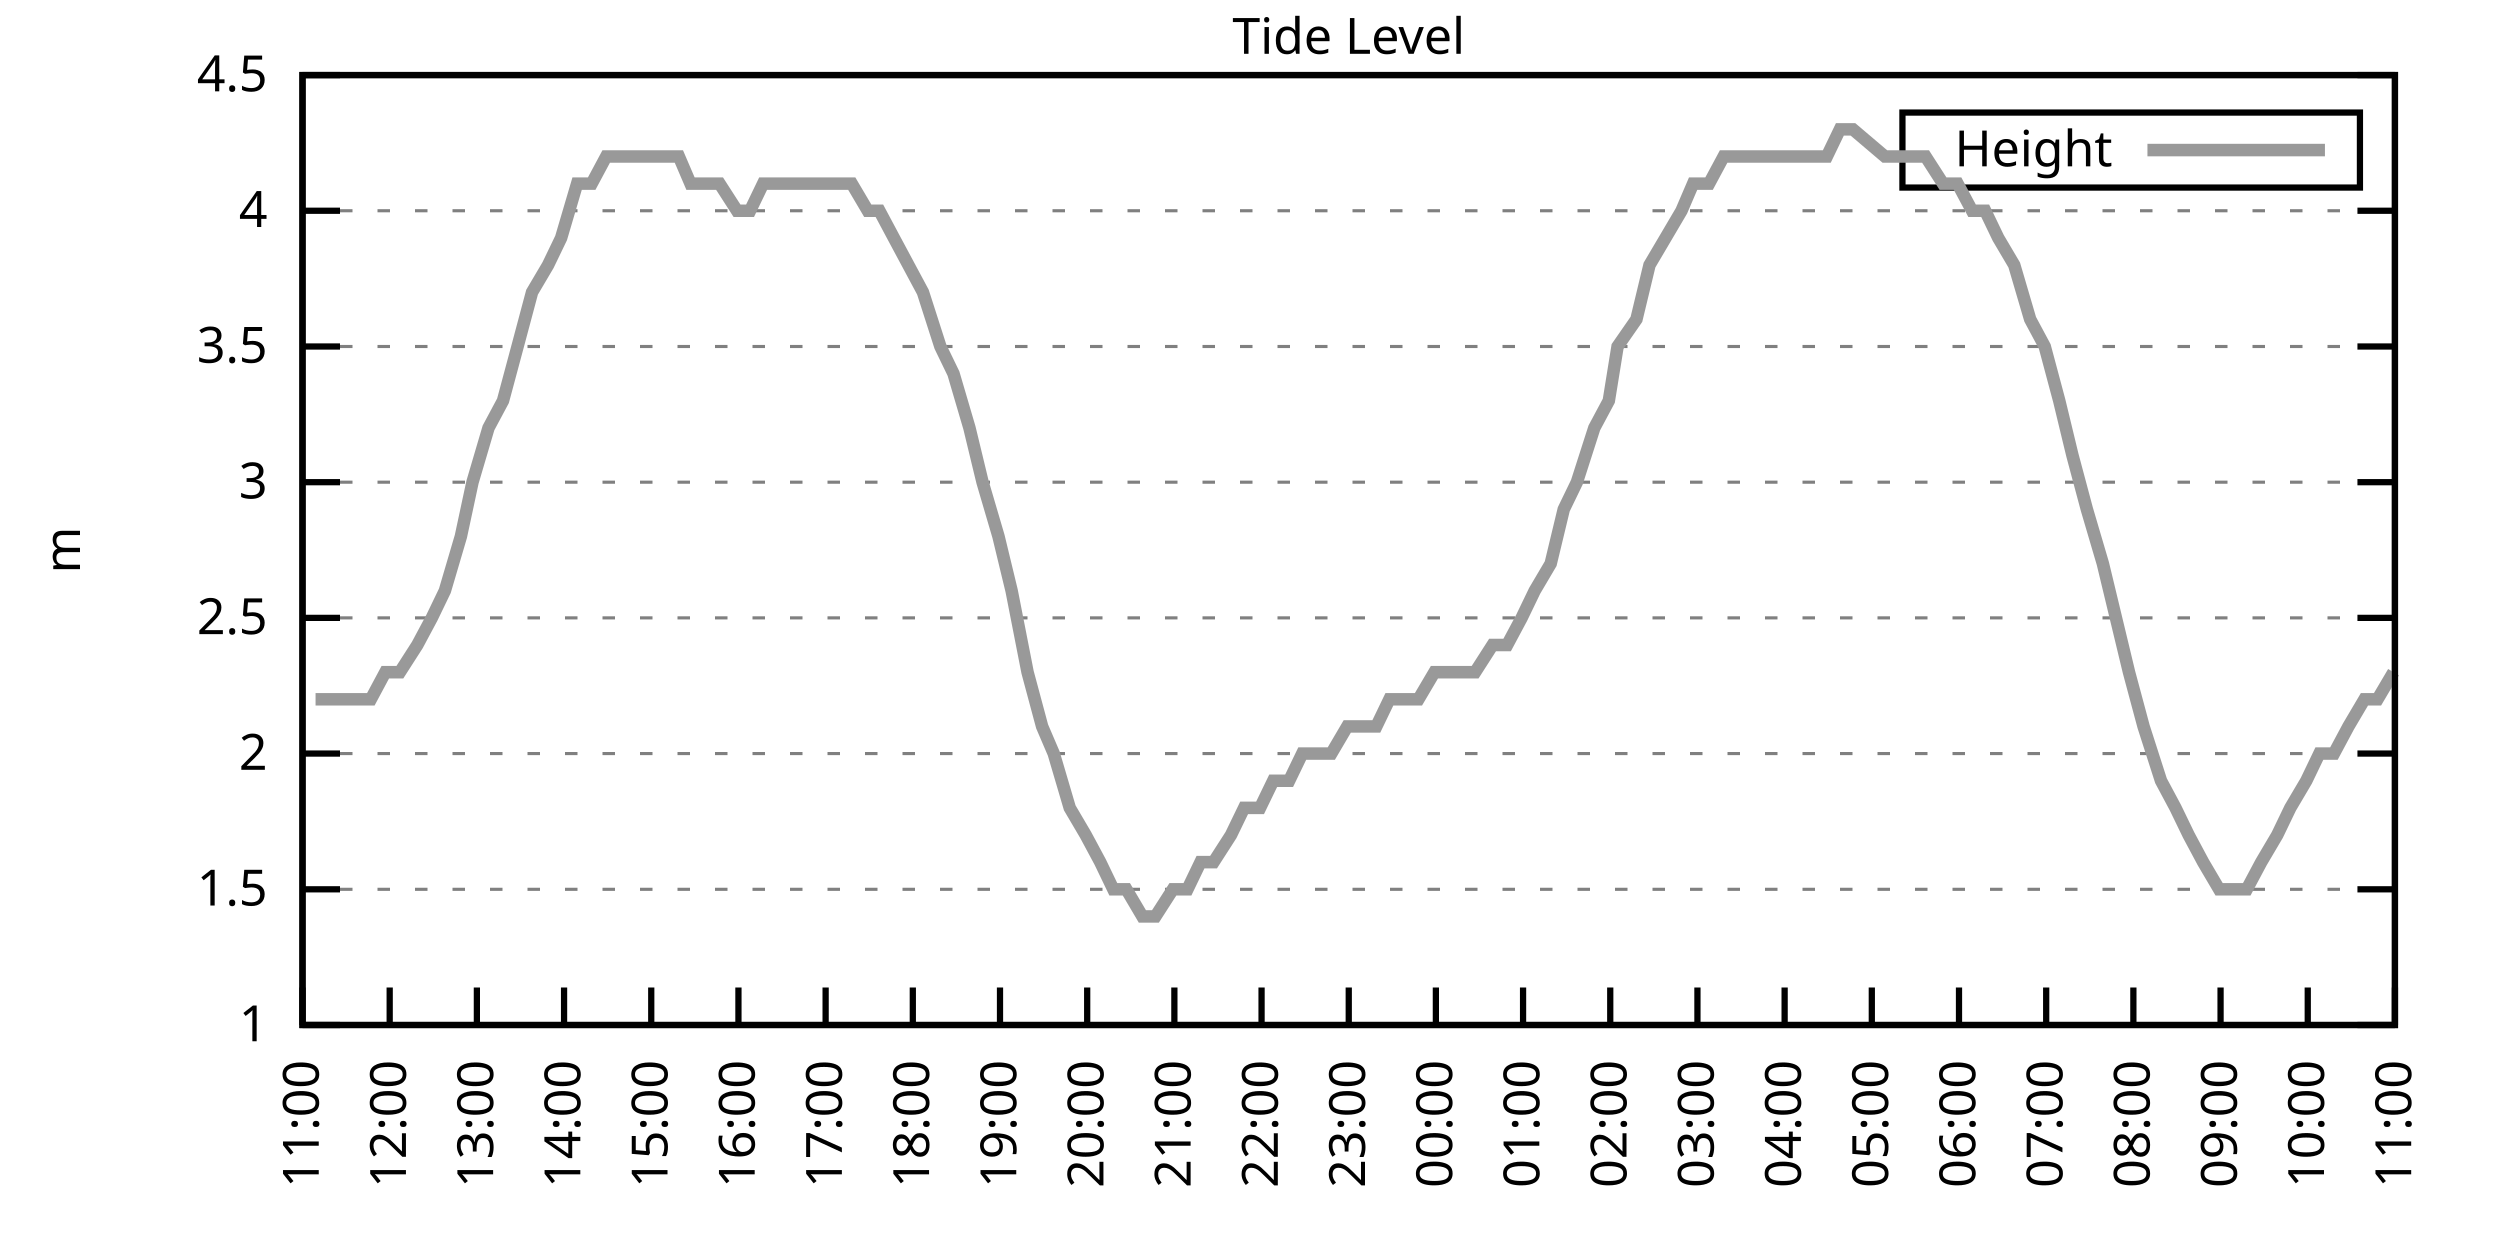
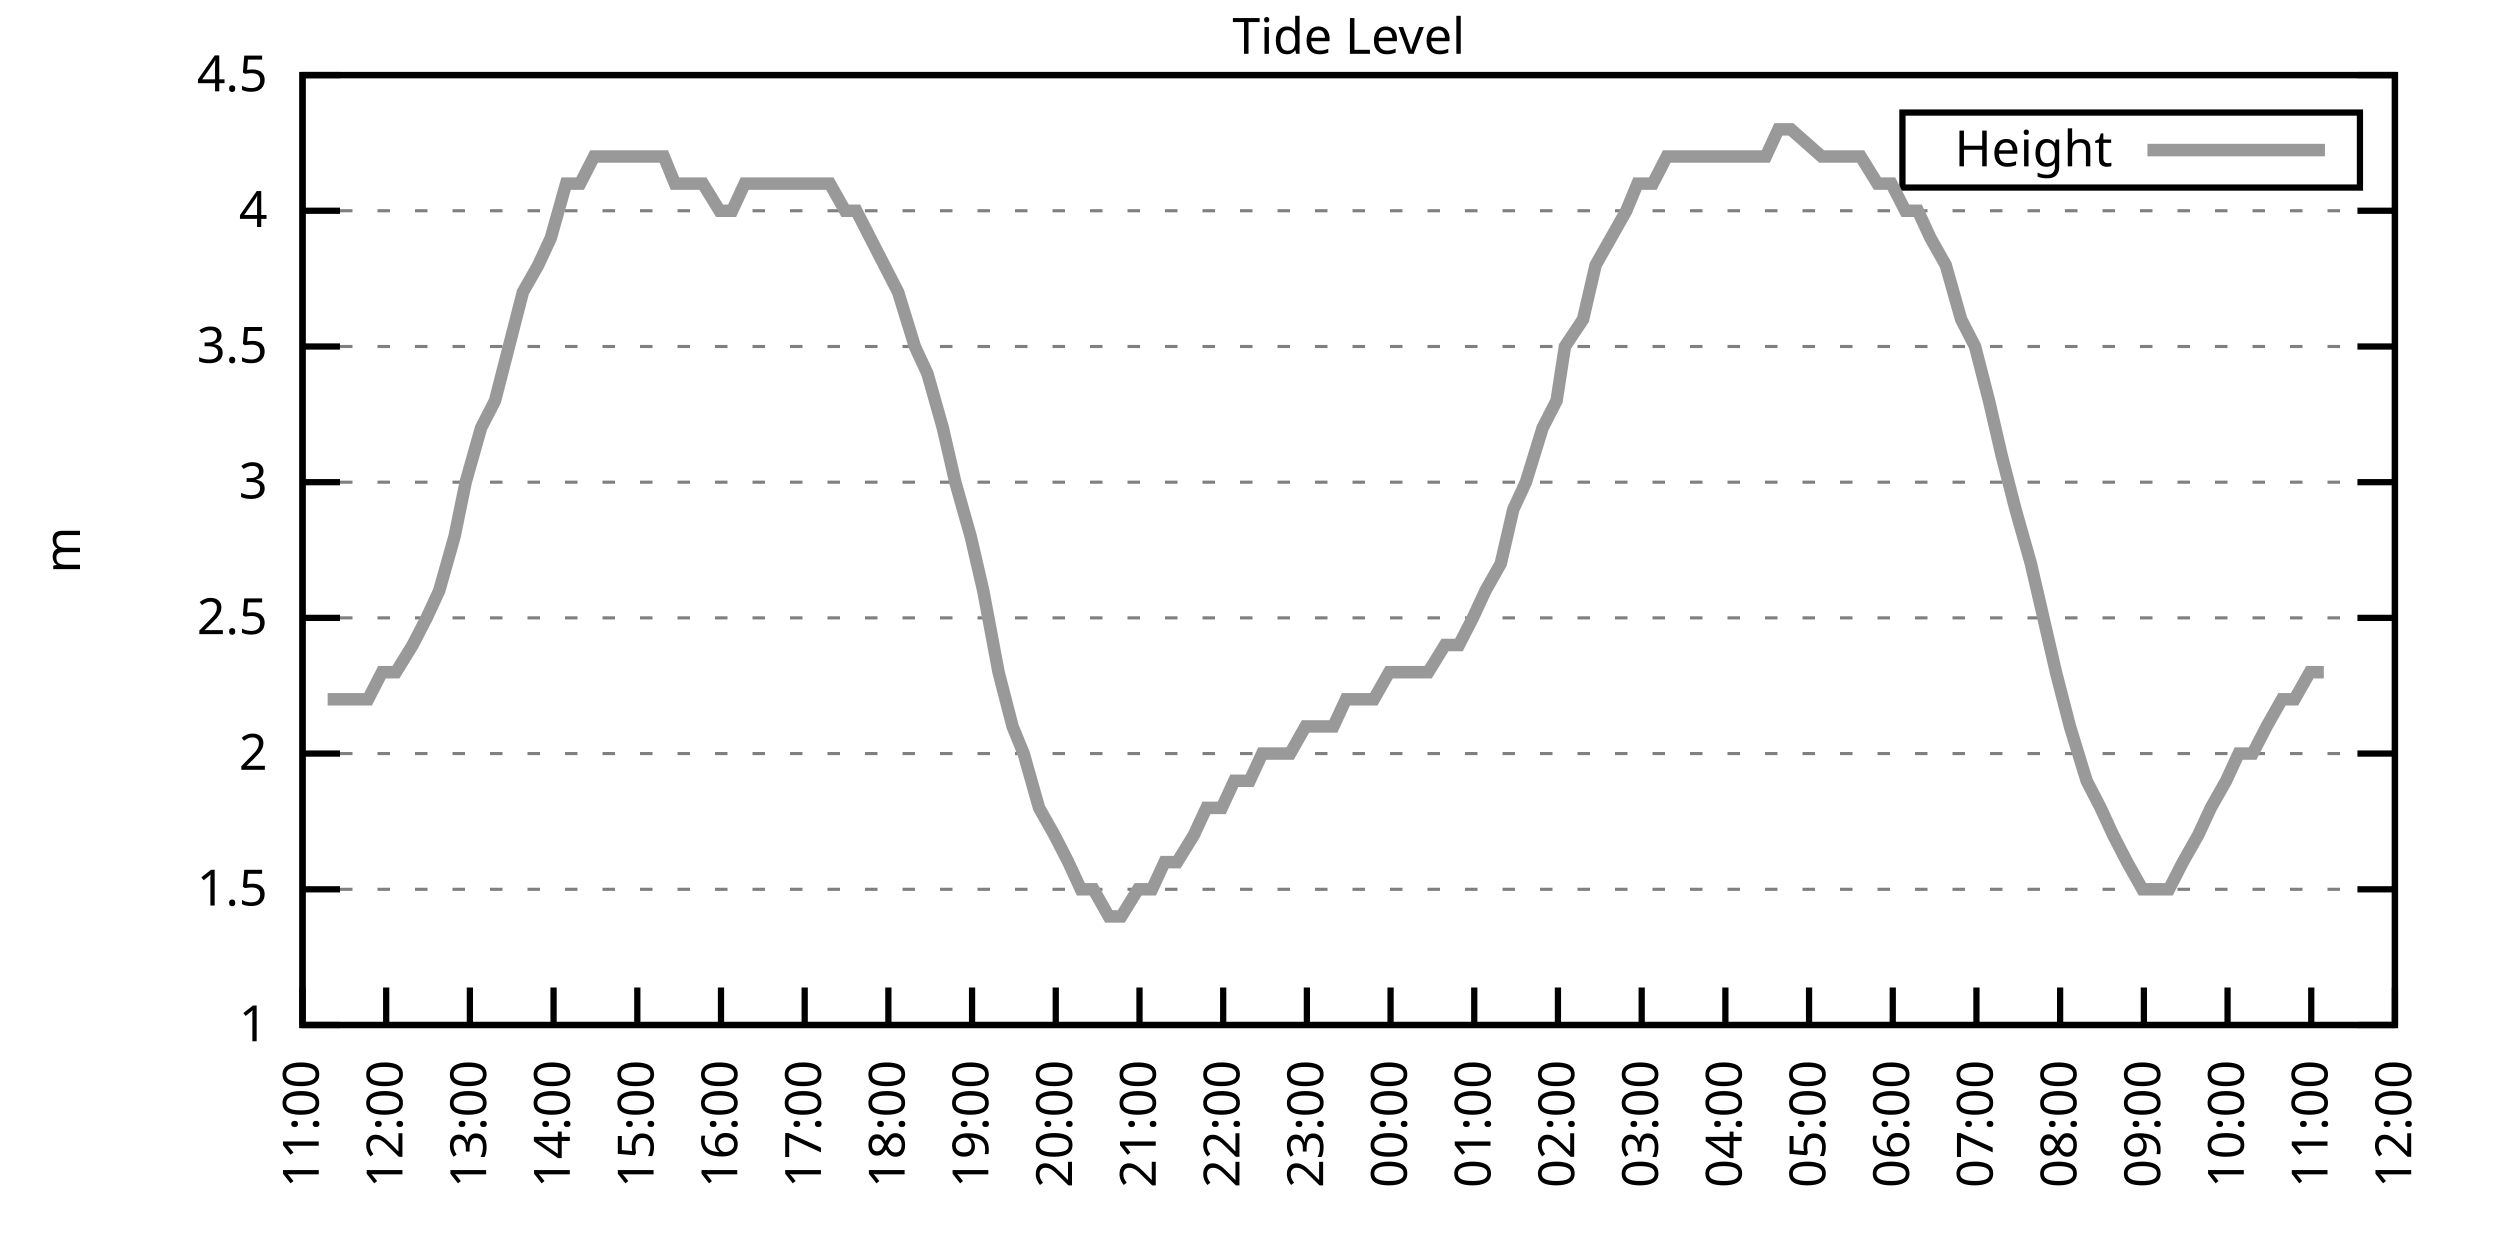
<svg xmlns="http://www.w3.org/2000/svg" xmlns:xlink="http://www.w3.org/1999/xlink" width="400" height="200" viewBox="0 0 400 200">
  <g id="gnuplot_canvas">
    <rect x="0" y="0" width="400" height="200" fill="none" />
    <defs>
      <circle id="gpDot" r="0.5" stroke-width="0.5" stroke="currentColor" />
      <path id="gpPt0" stroke-width="0.333" stroke="currentColor" d="M-1,0 h2 M0,-1 v2" />
      <path id="gpPt1" stroke-width="0.333" stroke="currentColor" d="M-1,-1 L1,1 M1,-1 L-1,1" />
      <path id="gpPt2" stroke-width="0.333" stroke="currentColor" d="M-1,0 L1,0 M0,-1 L0,1 M-1,-1 L1,1 M-1,1 L1,-1" />
      <rect id="gpPt3" stroke-width="0.333" stroke="currentColor" x="-1" y="-1" width="2" height="2" />
      <rect id="gpPt4" stroke-width="0.333" stroke="currentColor" fill="currentColor" x="-1" y="-1" width="2" height="2" />
      <circle id="gpPt5" stroke-width="0.333" stroke="currentColor" cx="0" cy="0" r="1" />
      <use xlink:href="#gpPt5" id="gpPt6" fill="currentColor" stroke="none" />
      <path id="gpPt7" stroke-width="0.333" stroke="currentColor" d="M0,-1.33 L-1.33,0.67 L1.33,0.67 z" />
      <use xlink:href="#gpPt7" id="gpPt8" fill="currentColor" stroke="none" />
      <use xlink:href="#gpPt7" id="gpPt9" stroke="currentColor" transform="rotate(180)" />
      <use xlink:href="#gpPt9" id="gpPt10" fill="currentColor" stroke="none" />
      <use xlink:href="#gpPt3" id="gpPt11" stroke="currentColor" transform="rotate(45)" />
      <use xlink:href="#gpPt11" id="gpPt12" fill="currentColor" stroke="none" />
      <path id="gpPt13" stroke-width="0.333" stroke="currentColor" d="M0,1.330 L1.265,0.411 L0.782,-1.067 L-0.782,-1.076 L-1.265,0.411 z" />
      <use xlink:href="#gpPt13" id="gpPt14" fill="currentColor" stroke="none" />
      <filter id="textbox" filterUnits="objectBoundingBox" x="0" y="0" height="1" width="1">
        <feFlood flood-color="white" flood-opacity="1" result="bgnd" />
        <feComposite in="SourceGraphic" in2="bgnd" operator="atop" />
      </filter>
      <filter id="greybox" filterUnits="objectBoundingBox" x="0" y="0" height="1" width="1">
        <feFlood flood-color="lightgrey" flood-opacity="1" result="grey" />
        <feComposite in="SourceGraphic" in2="grey" operator="atop" />
      </filter>
    </defs>
    <g fill="none" color="white" stroke="currentColor" stroke-width="1.00" stroke-linecap="butt" stroke-linejoin="miter">
</g>
    <g fill="none" color="black" stroke="currentColor" stroke-width="1.00" stroke-linecap="butt" stroke-linejoin="miter">
      <g stroke="none" shape-rendering="crispEdges">
        <polygon fill="rgb(255, 255, 255)" points="48.40,164.00 383.18,164.00 383.18,12.02 48.40,12.02 " />
      </g>
    </g>
    <g fill="none" color="black" stroke="currentColor" stroke-width="1.00" stroke-linecap="butt" stroke-linejoin="miter">
</g>
    <g fill="none" color="black" stroke="black" stroke-width="0.50" stroke-linecap="butt" stroke-linejoin="miter">
</g>
    <g fill="none" color="gray" stroke="currentColor" stroke-width="0.50" stroke-linecap="butt" stroke-linejoin="miter">
      <path stroke="gray" stroke-dasharray="2,4" class="gridline" d="M48.40,164.00 L383.19,164.00  " />
    </g>
    <g fill="none" color="gray" stroke="gray" stroke-width="1.00" stroke-linecap="butt" stroke-linejoin="miter">
</g>
    <g fill="none" color="black" stroke="currentColor" stroke-width="1.00" stroke-linecap="butt" stroke-linejoin="miter">
      <path stroke="black" d="M48.40,164.00 L54.40,164.00 M383.19,164.00 L377.19,164.00  " />
      <g transform="translate(42.80,166.60)" stroke="none" fill="black" font-family="Sans" font-size="8.00" text-anchor="end">
        <text>
          <tspan font-family="Sans"> 1</tspan>
        </text>
      </g>
    </g>
    <g fill="none" color="black" stroke="currentColor" stroke-width="1.00" stroke-linecap="butt" stroke-linejoin="miter">
</g>
    <g fill="none" color="black" stroke="black" stroke-width="0.50" stroke-linecap="butt" stroke-linejoin="miter">
</g>
    <g fill="none" color="gray" stroke="currentColor" stroke-width="0.50" stroke-linecap="butt" stroke-linejoin="miter">
      <path stroke="gray" stroke-dasharray="2,4" class="gridline" d="M48.40,142.29 L383.19,142.29  " />
    </g>
    <g fill="none" color="gray" stroke="gray" stroke-width="1.00" stroke-linecap="butt" stroke-linejoin="miter">
</g>
    <g fill="none" color="black" stroke="currentColor" stroke-width="1.00" stroke-linecap="butt" stroke-linejoin="miter">
      <path stroke="black" d="M48.40,142.29 L54.40,142.29 M383.19,142.29 L377.19,142.29  " />
      <g transform="translate(42.80,144.89)" stroke="none" fill="black" font-family="Sans" font-size="8.00" text-anchor="end">
        <text>
          <tspan font-family="Sans"> 1.5</tspan>
        </text>
      </g>
    </g>
    <g fill="none" color="black" stroke="currentColor" stroke-width="1.00" stroke-linecap="butt" stroke-linejoin="miter">
</g>
    <g fill="none" color="black" stroke="black" stroke-width="0.50" stroke-linecap="butt" stroke-linejoin="miter">
</g>
    <g fill="none" color="gray" stroke="currentColor" stroke-width="0.50" stroke-linecap="butt" stroke-linejoin="miter">
      <path stroke="gray" stroke-dasharray="2,4" class="gridline" d="M48.40,120.57 L383.19,120.57  " />
    </g>
    <g fill="none" color="gray" stroke="gray" stroke-width="1.00" stroke-linecap="butt" stroke-linejoin="miter">
</g>
    <g fill="none" color="black" stroke="currentColor" stroke-width="1.00" stroke-linecap="butt" stroke-linejoin="miter">
      <path stroke="black" d="M48.40,120.57 L54.40,120.57 M383.19,120.57 L377.19,120.57  " />
      <g transform="translate(42.80,123.17)" stroke="none" fill="black" font-family="Sans" font-size="8.00" text-anchor="end">
        <text>
          <tspan font-family="Sans"> 2</tspan>
        </text>
      </g>
    </g>
    <g fill="none" color="black" stroke="currentColor" stroke-width="1.00" stroke-linecap="butt" stroke-linejoin="miter">
</g>
    <g fill="none" color="black" stroke="black" stroke-width="0.50" stroke-linecap="butt" stroke-linejoin="miter">
</g>
    <g fill="none" color="gray" stroke="currentColor" stroke-width="0.50" stroke-linecap="butt" stroke-linejoin="miter">
      <path stroke="gray" stroke-dasharray="2,4" class="gridline" d="M48.40,98.86 L383.19,98.86  " />
    </g>
    <g fill="none" color="gray" stroke="gray" stroke-width="1.00" stroke-linecap="butt" stroke-linejoin="miter">
</g>
    <g fill="none" color="black" stroke="currentColor" stroke-width="1.00" stroke-linecap="butt" stroke-linejoin="miter">
      <path stroke="black" d="M48.40,98.86 L54.40,98.86 M383.19,98.86 L377.19,98.86  " />
      <g transform="translate(42.80,101.46)" stroke="none" fill="black" font-family="Sans" font-size="8.00" text-anchor="end">
        <text>
          <tspan font-family="Sans"> 2.5</tspan>
        </text>
      </g>
    </g>
    <g fill="none" color="black" stroke="currentColor" stroke-width="1.00" stroke-linecap="butt" stroke-linejoin="miter">
</g>
    <g fill="none" color="black" stroke="black" stroke-width="0.50" stroke-linecap="butt" stroke-linejoin="miter">
</g>
    <g fill="none" color="gray" stroke="currentColor" stroke-width="0.50" stroke-linecap="butt" stroke-linejoin="miter">
      <path stroke="gray" stroke-dasharray="2,4" class="gridline" d="M48.40,77.15 L383.19,77.15  " />
    </g>
    <g fill="none" color="gray" stroke="gray" stroke-width="1.00" stroke-linecap="butt" stroke-linejoin="miter">
</g>
    <g fill="none" color="black" stroke="currentColor" stroke-width="1.00" stroke-linecap="butt" stroke-linejoin="miter">
      <path stroke="black" d="M48.40,77.15 L54.40,77.15 M383.19,77.15 L377.19,77.15  " />
      <g transform="translate(42.80,79.75)" stroke="none" fill="black" font-family="Sans" font-size="8.00" text-anchor="end">
        <text>
          <tspan font-family="Sans"> 3</tspan>
        </text>
      </g>
    </g>
    <g fill="none" color="black" stroke="currentColor" stroke-width="1.00" stroke-linecap="butt" stroke-linejoin="miter">
</g>
    <g fill="none" color="black" stroke="black" stroke-width="0.50" stroke-linecap="butt" stroke-linejoin="miter">
</g>
    <g fill="none" color="gray" stroke="currentColor" stroke-width="0.50" stroke-linecap="butt" stroke-linejoin="miter">
      <path stroke="gray" stroke-dasharray="2,4" class="gridline" d="M48.40,55.44 L383.19,55.44  " />
    </g>
    <g fill="none" color="gray" stroke="gray" stroke-width="1.00" stroke-linecap="butt" stroke-linejoin="miter">
</g>
    <g fill="none" color="black" stroke="currentColor" stroke-width="1.00" stroke-linecap="butt" stroke-linejoin="miter">
      <path stroke="black" d="M48.40,55.44 L54.40,55.44 M383.19,55.44 L377.19,55.44  " />
      <g transform="translate(42.80,58.04)" stroke="none" fill="black" font-family="Sans" font-size="8.00" text-anchor="end">
        <text>
          <tspan font-family="Sans"> 3.5</tspan>
        </text>
      </g>
    </g>
    <g fill="none" color="black" stroke="currentColor" stroke-width="1.00" stroke-linecap="butt" stroke-linejoin="miter">
</g>
    <g fill="none" color="black" stroke="black" stroke-width="0.50" stroke-linecap="butt" stroke-linejoin="miter">
</g>
    <g fill="none" color="gray" stroke="currentColor" stroke-width="0.50" stroke-linecap="butt" stroke-linejoin="miter">
      <path stroke="gray" stroke-dasharray="2,4" class="gridline" d="M48.40,33.72 L383.19,33.72  " />
    </g>
    <g fill="none" color="gray" stroke="gray" stroke-width="1.00" stroke-linecap="butt" stroke-linejoin="miter">
</g>
    <g fill="none" color="black" stroke="currentColor" stroke-width="1.00" stroke-linecap="butt" stroke-linejoin="miter">
      <path stroke="black" d="M48.40,33.72 L54.40,33.72 M383.19,33.72 L377.19,33.72  " />
      <g transform="translate(42.80,36.32)" stroke="none" fill="black" font-family="Sans" font-size="8.00" text-anchor="end">
        <text>
          <tspan font-family="Sans"> 4</tspan>
        </text>
      </g>
    </g>
    <g fill="none" color="black" stroke="currentColor" stroke-width="1.00" stroke-linecap="butt" stroke-linejoin="miter">
</g>
    <g fill="none" color="black" stroke="black" stroke-width="0.50" stroke-linecap="butt" stroke-linejoin="miter">
</g>
    <g fill="none" color="gray" stroke="currentColor" stroke-width="0.50" stroke-linecap="butt" stroke-linejoin="miter">
      <path stroke="gray" stroke-dasharray="2,4" class="gridline" d="M48.40,12.01 L383.19,12.01  " />
    </g>
    <g fill="none" color="gray" stroke="gray" stroke-width="1.00" stroke-linecap="butt" stroke-linejoin="miter">
</g>
    <g fill="none" color="black" stroke="currentColor" stroke-width="1.00" stroke-linecap="butt" stroke-linejoin="miter">
      <path stroke="black" d="M48.40,12.01 L54.40,12.01 M383.19,12.01 L377.19,12.01  " />
      <g transform="translate(42.80,14.61)" stroke="none" fill="black" font-family="Sans" font-size="8.00" text-anchor="end">
        <text>
          <tspan font-family="Sans"> 4.5</tspan>
        </text>
      </g>
    </g>
    <g fill="none" color="black" stroke="currentColor" stroke-width="1.00" stroke-linecap="butt" stroke-linejoin="miter">
      <path stroke="black" d="M48.40,164.00 L48.40,158.00  " />
      <g transform="translate(51.00,169.60) rotate(270.00)" stroke="none" fill="black" font-family="Sans" font-size="8.00" text-anchor="end">
        <text>
          <tspan font-family="Sans">11:00</tspan>
        </text>
      </g>
    </g>
    <g fill="none" color="black" stroke="currentColor" stroke-width="1.00" stroke-linecap="butt" stroke-linejoin="miter">
-       <path stroke="black" d="M62.35,164.00 L62.35,158.00  " />
-       <g transform="translate(64.95,169.60) rotate(270.00)" stroke="none" fill="black" font-family="Sans" font-size="8.00" text-anchor="end">
+       <path stroke="black" d="M61.79,164.00 L61.79,158.00  " />
+       <g transform="translate(64.39,169.60) rotate(270.00)" stroke="none" fill="black" font-family="Sans" font-size="8.00" text-anchor="end">
        <text>
          <tspan font-family="Sans">12:00</tspan>
        </text>
      </g>
    </g>
    <g fill="none" color="black" stroke="currentColor" stroke-width="1.00" stroke-linecap="butt" stroke-linejoin="miter">
-       <path stroke="black" d="M76.30,164.00 L76.30,158.00  " />
-       <g transform="translate(78.90,169.60) rotate(270.00)" stroke="none" fill="black" font-family="Sans" font-size="8.00" text-anchor="end">
+       <path stroke="black" d="M75.18,164.00 L75.18,158.00  " />
+       <g transform="translate(77.78,169.60) rotate(270.00)" stroke="none" fill="black" font-family="Sans" font-size="8.00" text-anchor="end">
        <text>
          <tspan font-family="Sans">13:00</tspan>
        </text>
      </g>
    </g>
    <g fill="none" color="black" stroke="currentColor" stroke-width="1.00" stroke-linecap="butt" stroke-linejoin="miter">
-       <path stroke="black" d="M90.25,164.00 L90.25,158.00  " />
-       <g transform="translate(92.85,169.60) rotate(270.00)" stroke="none" fill="black" font-family="Sans" font-size="8.00" text-anchor="end">
+       <path stroke="black" d="M88.57,164.00 L88.57,158.00  " />
+       <g transform="translate(91.17,169.60) rotate(270.00)" stroke="none" fill="black" font-family="Sans" font-size="8.00" text-anchor="end">
        <text>
          <tspan font-family="Sans">14:00</tspan>
        </text>
      </g>
    </g>
    <g fill="none" color="black" stroke="currentColor" stroke-width="1.00" stroke-linecap="butt" stroke-linejoin="miter">
-       <path stroke="black" d="M104.20,164.00 L104.20,158.00  " />
-       <g transform="translate(106.80,169.60) rotate(270.00)" stroke="none" fill="black" font-family="Sans" font-size="8.00" text-anchor="end">
+       <path stroke="black" d="M101.97,164.00 L101.97,158.00  " />
+       <g transform="translate(104.57,169.60) rotate(270.00)" stroke="none" fill="black" font-family="Sans" font-size="8.00" text-anchor="end">
        <text>
          <tspan font-family="Sans">15:00</tspan>
        </text>
      </g>
    </g>
    <g fill="none" color="black" stroke="currentColor" stroke-width="1.00" stroke-linecap="butt" stroke-linejoin="miter">
-       <path stroke="black" d="M118.15,164.00 L118.15,158.00  " />
-       <g transform="translate(120.75,169.60) rotate(270.00)" stroke="none" fill="black" font-family="Sans" font-size="8.00" text-anchor="end">
+       <path stroke="black" d="M115.36,164.00 L115.36,158.00  " />
+       <g transform="translate(117.96,169.60) rotate(270.00)" stroke="none" fill="black" font-family="Sans" font-size="8.00" text-anchor="end">
        <text>
          <tspan font-family="Sans">16:00</tspan>
        </text>
      </g>
    </g>
    <g fill="none" color="black" stroke="currentColor" stroke-width="1.00" stroke-linecap="butt" stroke-linejoin="miter">
-       <path stroke="black" d="M132.10,164.00 L132.10,158.00  " />
-       <g transform="translate(134.70,169.60) rotate(270.00)" stroke="none" fill="black" font-family="Sans" font-size="8.00" text-anchor="end">
+       <path stroke="black" d="M128.75,164.00 L128.75,158.00  " />
+       <g transform="translate(131.35,169.60) rotate(270.00)" stroke="none" fill="black" font-family="Sans" font-size="8.00" text-anchor="end">
        <text>
          <tspan font-family="Sans">17:00</tspan>
        </text>
      </g>
    </g>
    <g fill="none" color="black" stroke="currentColor" stroke-width="1.00" stroke-linecap="butt" stroke-linejoin="miter">
-       <path stroke="black" d="M146.05,164.00 L146.05,158.00  " />
-       <g transform="translate(148.65,169.60) rotate(270.00)" stroke="none" fill="black" font-family="Sans" font-size="8.00" text-anchor="end">
+       <path stroke="black" d="M142.14,164.00 L142.14,158.00  " />
+       <g transform="translate(144.74,169.60) rotate(270.00)" stroke="none" fill="black" font-family="Sans" font-size="8.00" text-anchor="end">
        <text>
          <tspan font-family="Sans">18:00</tspan>
        </text>
      </g>
    </g>
    <g fill="none" color="black" stroke="currentColor" stroke-width="1.00" stroke-linecap="butt" stroke-linejoin="miter">
-       <path stroke="black" d="M160.00,164.00 L160.00,158.00  " />
-       <g transform="translate(162.60,169.60) rotate(270.00)" stroke="none" fill="black" font-family="Sans" font-size="8.00" text-anchor="end">
+       <path stroke="black" d="M155.53,164.00 L155.53,158.00  " />
+       <g transform="translate(158.13,169.60) rotate(270.00)" stroke="none" fill="black" font-family="Sans" font-size="8.00" text-anchor="end">
        <text>
          <tspan font-family="Sans">19:00</tspan>
        </text>
      </g>
    </g>
    <g fill="none" color="black" stroke="currentColor" stroke-width="1.00" stroke-linecap="butt" stroke-linejoin="miter">
-       <path stroke="black" d="M173.95,164.00 L173.95,158.00  " />
-       <g transform="translate(176.55,169.60) rotate(270.00)" stroke="none" fill="black" font-family="Sans" font-size="8.00" text-anchor="end">
+       <path stroke="black" d="M168.92,164.00 L168.92,158.00  " />
+       <g transform="translate(171.52,169.60) rotate(270.00)" stroke="none" fill="black" font-family="Sans" font-size="8.00" text-anchor="end">
        <text>
          <tspan font-family="Sans">20:00</tspan>
        </text>
      </g>
    </g>
    <g fill="none" color="black" stroke="currentColor" stroke-width="1.00" stroke-linecap="butt" stroke-linejoin="miter">
-       <path stroke="black" d="M187.90,164.00 L187.90,158.00  " />
-       <g transform="translate(190.50,169.60) rotate(270.00)" stroke="none" fill="black" font-family="Sans" font-size="8.00" text-anchor="end">
+       <path stroke="black" d="M182.32,164.00 L182.32,158.00  " />
+       <g transform="translate(184.92,169.60) rotate(270.00)" stroke="none" fill="black" font-family="Sans" font-size="8.00" text-anchor="end">
        <text>
          <tspan font-family="Sans">21:00</tspan>
        </text>
      </g>
    </g>
    <g fill="none" color="black" stroke="currentColor" stroke-width="1.00" stroke-linecap="butt" stroke-linejoin="miter">
-       <path stroke="black" d="M201.85,164.00 L201.85,158.00  " />
-       <g transform="translate(204.45,169.60) rotate(270.00)" stroke="none" fill="black" font-family="Sans" font-size="8.00" text-anchor="end">
+       <path stroke="black" d="M195.71,164.00 L195.71,158.00  " />
+       <g transform="translate(198.31,169.60) rotate(270.00)" stroke="none" fill="black" font-family="Sans" font-size="8.00" text-anchor="end">
        <text>
          <tspan font-family="Sans">22:00</tspan>
        </text>
      </g>
    </g>
    <g fill="none" color="black" stroke="currentColor" stroke-width="1.00" stroke-linecap="butt" stroke-linejoin="miter">
-       <path stroke="black" d="M215.80,164.00 L215.80,158.00  " />
-       <g transform="translate(218.40,169.60) rotate(270.00)" stroke="none" fill="black" font-family="Sans" font-size="8.00" text-anchor="end">
+       <path stroke="black" d="M209.10,164.00 L209.10,158.00  " />
+       <g transform="translate(211.70,169.60) rotate(270.00)" stroke="none" fill="black" font-family="Sans" font-size="8.00" text-anchor="end">
        <text>
          <tspan font-family="Sans">23:00</tspan>
        </text>
      </g>
    </g>
    <g fill="none" color="black" stroke="currentColor" stroke-width="1.00" stroke-linecap="butt" stroke-linejoin="miter">
-       <path stroke="black" d="M229.74,164.00 L229.74,158.00  " />
-       <g transform="translate(232.34,169.60) rotate(270.00)" stroke="none" fill="black" font-family="Sans" font-size="8.00" text-anchor="end">
+       <path stroke="black" d="M222.49,164.00 L222.49,158.00  " />
+       <g transform="translate(225.09,169.60) rotate(270.00)" stroke="none" fill="black" font-family="Sans" font-size="8.00" text-anchor="end">
        <text>
          <tspan font-family="Sans">00:00</tspan>
        </text>
      </g>
    </g>
    <g fill="none" color="black" stroke="currentColor" stroke-width="1.00" stroke-linecap="butt" stroke-linejoin="miter">
-       <path stroke="black" d="M243.69,164.00 L243.69,158.00  " />
-       <g transform="translate(246.29,169.60) rotate(270.00)" stroke="none" fill="black" font-family="Sans" font-size="8.00" text-anchor="end">
+       <path stroke="black" d="M235.88,164.00 L235.88,158.00  " />
+       <g transform="translate(238.48,169.60) rotate(270.00)" stroke="none" fill="black" font-family="Sans" font-size="8.00" text-anchor="end">
        <text>
          <tspan font-family="Sans">01:00</tspan>
        </text>
      </g>
    </g>
    <g fill="none" color="black" stroke="currentColor" stroke-width="1.00" stroke-linecap="butt" stroke-linejoin="miter">
-       <path stroke="black" d="M257.64,164.00 L257.64,158.00  " />
-       <g transform="translate(260.24,169.60) rotate(270.00)" stroke="none" fill="black" font-family="Sans" font-size="8.00" text-anchor="end">
+       <path stroke="black" d="M249.27,164.00 L249.27,158.00  " />
+       <g transform="translate(251.87,169.60) rotate(270.00)" stroke="none" fill="black" font-family="Sans" font-size="8.00" text-anchor="end">
        <text>
          <tspan font-family="Sans">02:00</tspan>
        </text>
      </g>
    </g>
    <g fill="none" color="black" stroke="currentColor" stroke-width="1.00" stroke-linecap="butt" stroke-linejoin="miter">
-       <path stroke="black" d="M271.59,164.00 L271.59,158.00  " />
-       <g transform="translate(274.19,169.60) rotate(270.00)" stroke="none" fill="black" font-family="Sans" font-size="8.00" text-anchor="end">
+       <path stroke="black" d="M262.67,164.00 L262.67,158.00  " />
+       <g transform="translate(265.27,169.60) rotate(270.00)" stroke="none" fill="black" font-family="Sans" font-size="8.00" text-anchor="end">
        <text>
          <tspan font-family="Sans">03:00</tspan>
        </text>
      </g>
    </g>
    <g fill="none" color="black" stroke="currentColor" stroke-width="1.00" stroke-linecap="butt" stroke-linejoin="miter">
-       <path stroke="black" d="M285.54,164.00 L285.54,158.00  " />
-       <g transform="translate(288.14,169.60) rotate(270.00)" stroke="none" fill="black" font-family="Sans" font-size="8.00" text-anchor="end">
+       <path stroke="black" d="M276.06,164.00 L276.06,158.00  " />
+       <g transform="translate(278.66,169.60) rotate(270.00)" stroke="none" fill="black" font-family="Sans" font-size="8.00" text-anchor="end">
        <text>
          <tspan font-family="Sans">04:00</tspan>
        </text>
      </g>
    </g>
    <g fill="none" color="black" stroke="currentColor" stroke-width="1.00" stroke-linecap="butt" stroke-linejoin="miter">
-       <path stroke="black" d="M299.49,164.00 L299.49,158.00  " />
-       <g transform="translate(302.09,169.60) rotate(270.00)" stroke="none" fill="black" font-family="Sans" font-size="8.00" text-anchor="end">
+       <path stroke="black" d="M289.45,164.00 L289.45,158.00  " />
+       <g transform="translate(292.05,169.60) rotate(270.00)" stroke="none" fill="black" font-family="Sans" font-size="8.00" text-anchor="end">
        <text>
          <tspan font-family="Sans">05:00</tspan>
        </text>
      </g>
    </g>
    <g fill="none" color="black" stroke="currentColor" stroke-width="1.00" stroke-linecap="butt" stroke-linejoin="miter">
-       <path stroke="black" d="M313.44,164.00 L313.44,158.00  " />
-       <g transform="translate(316.04,169.60) rotate(270.00)" stroke="none" fill="black" font-family="Sans" font-size="8.00" text-anchor="end">
+       <path stroke="black" d="M302.84,164.00 L302.84,158.00  " />
+       <g transform="translate(305.44,169.60) rotate(270.00)" stroke="none" fill="black" font-family="Sans" font-size="8.00" text-anchor="end">
        <text>
          <tspan font-family="Sans">06:00</tspan>
        </text>
      </g>
    </g>
    <g fill="none" color="black" stroke="currentColor" stroke-width="1.00" stroke-linecap="butt" stroke-linejoin="miter">
-       <path stroke="black" d="M327.39,164.00 L327.39,158.00  " />
-       <g transform="translate(329.99,169.60) rotate(270.00)" stroke="none" fill="black" font-family="Sans" font-size="8.00" text-anchor="end">
+       <path stroke="black" d="M316.23,164.00 L316.23,158.00  " />
+       <g transform="translate(318.83,169.60) rotate(270.00)" stroke="none" fill="black" font-family="Sans" font-size="8.00" text-anchor="end">
        <text>
          <tspan font-family="Sans">07:00</tspan>
        </text>
      </g>
    </g>
    <g fill="none" color="black" stroke="currentColor" stroke-width="1.00" stroke-linecap="butt" stroke-linejoin="miter">
-       <path stroke="black" d="M341.34,164.00 L341.34,158.00  " />
-       <g transform="translate(343.94,169.60) rotate(270.00)" stroke="none" fill="black" font-family="Sans" font-size="8.00" text-anchor="end">
+       <path stroke="black" d="M329.62,164.00 L329.62,158.00  " />
+       <g transform="translate(332.22,169.60) rotate(270.00)" stroke="none" fill="black" font-family="Sans" font-size="8.00" text-anchor="end">
        <text>
          <tspan font-family="Sans">08:00</tspan>
        </text>
      </g>
    </g>
    <g fill="none" color="black" stroke="currentColor" stroke-width="1.00" stroke-linecap="butt" stroke-linejoin="miter">
-       <path stroke="black" d="M355.29,164.00 L355.29,158.00  " />
-       <g transform="translate(357.89,169.60) rotate(270.00)" stroke="none" fill="black" font-family="Sans" font-size="8.00" text-anchor="end">
+       <path stroke="black" d="M343.02,164.00 L343.02,158.00  " />
+       <g transform="translate(345.62,169.60) rotate(270.00)" stroke="none" fill="black" font-family="Sans" font-size="8.00" text-anchor="end">
        <text>
          <tspan font-family="Sans">09:00</tspan>
        </text>
      </g>
    </g>
    <g fill="none" color="black" stroke="currentColor" stroke-width="1.00" stroke-linecap="butt" stroke-linejoin="miter">
-       <path stroke="black" d="M369.24,164.00 L369.24,158.00  " />
-       <g transform="translate(371.84,169.60) rotate(270.00)" stroke="none" fill="black" font-family="Sans" font-size="8.00" text-anchor="end">
+       <path stroke="black" d="M356.41,164.00 L356.41,158.00  " />
+       <g transform="translate(359.01,169.60) rotate(270.00)" stroke="none" fill="black" font-family="Sans" font-size="8.00" text-anchor="end">
        <text>
          <tspan font-family="Sans">10:00</tspan>
+         </text>
+       </g>
+     </g>
+     <g fill="none" color="black" stroke="currentColor" stroke-width="1.00" stroke-linecap="butt" stroke-linejoin="miter">
+       <path stroke="black" d="M369.80,164.00 L369.80,158.00  " />
+       <g transform="translate(372.40,169.60) rotate(270.00)" stroke="none" fill="black" font-family="Sans" font-size="8.00" text-anchor="end">
+         <text>
+           <tspan font-family="Sans">11:00</tspan>
        </text>
      </g>
    </g>
    <g fill="none" color="black" stroke="currentColor" stroke-width="1.00" stroke-linecap="butt" stroke-linejoin="miter">
      <path stroke="black" d="M383.19,164.00 L383.19,158.00  " />
      <g transform="translate(385.79,169.60) rotate(270.00)" stroke="none" fill="black" font-family="Sans" font-size="8.00" text-anchor="end">
        <text>
-           <tspan font-family="Sans">11:00</tspan>
+           <tspan font-family="Sans">12:00</tspan>
        </text>
      </g>
    </g>
    <g fill="none" color="black" stroke="currentColor" stroke-width="1.00" stroke-linecap="butt" stroke-linejoin="miter">
</g>
    <g fill="none" color="black" stroke="currentColor" stroke-width="1.00" stroke-linecap="butt" stroke-linejoin="miter">
      <path stroke="black" d="M48.40,12.01 L48.40,164.00 L383.19,164.00 L383.19,12.01 L48.40,12.01 Z  " />
    </g>
    <g fill="none" color="black" stroke="currentColor" stroke-width="1.00" stroke-linecap="butt" stroke-linejoin="miter">
</g>
    <g fill="none" color="black" stroke="currentColor" stroke-width="1.00" stroke-linecap="butt" stroke-linejoin="miter">
      <path stroke="black" d="M304.39,30.01 L304.39,18.01 L377.59,18.01 L377.59,30.01 L304.39,30.01 Z  " />
    </g>
    <g id="Tide_level_plot_1">
      <g fill="none" color="white" stroke="black" stroke-width="2.00" stroke-linecap="butt" stroke-linejoin="miter">
</g>
      <g fill="none" color="black" stroke="currentColor" stroke-width="2.00" stroke-linecap="butt" stroke-linejoin="miter">
        <g transform="translate(337.99,26.61)" stroke="none" fill="black" font-family="Sans" font-size="8.00" text-anchor="end">
          <text>
            <tspan font-family="Sans">Height</tspan>
          </text>
        </g>
      </g>
      <g fill="none" color="black" stroke="currentColor" stroke-width="2.00" stroke-linecap="butt" stroke-linejoin="miter">
-         <path stroke="rgb(153, 153, 153)" d="M343.59,24.01 L371.99,24.01 M50.49,111.89 L52.58,111.89 L55.14,111.89 L57.23,111.89 L59.33,111.89 L61.65,107.55   L63.98,107.55 L66.77,103.20 L69.09,98.86 L71.18,94.52 L73.74,85.83 L75.60,77.15 L78.16,68.46 L80.48,64.12   L82.81,55.44 L85.13,46.75 L87.69,42.41 L89.78,38.07 L92.34,29.38 L94.67,29.38 L96.99,25.04 L99.08,25.04   L101.64,25.04 L103.50,25.04 L106.29,25.04 L108.62,25.04 L110.48,29.38 L113.27,29.38 L115.13,29.38 L117.92,33.72   L120.01,33.72 L122.10,29.38 L124.89,29.38 L126.75,29.38 L129.54,29.38 L131.87,29.38 L133.96,29.38 L136.28,29.38   L138.84,33.72 L140.70,33.72 L143.02,38.07 L147.67,46.75 L150.46,55.44 L152.56,59.78 L155.11,68.46 L157.21,77.15   L159.76,85.83 L161.86,94.52 L164.41,107.55 L166.74,116.23 L168.60,120.57 L171.16,129.26 L173.71,133.60 L176.04,137.94   L178.13,142.29 L180.22,142.29 L182.78,146.63 L184.87,146.63 L187.66,142.29 L189.99,142.29 L192.08,137.94 L194.17,137.94   L196.96,133.60 L199.06,129.26 L201.61,129.26 L203.71,124.92 L206.26,124.92 L208.36,120.57 L210.91,120.57 L213.01,120.57   L215.56,116.23 L217.42,116.23 L220.21,116.23 L222.30,111.89 L224.86,111.89 L226.95,111.89 L229.51,107.55 L231.84,107.55   L234.16,107.55 L236.02,107.55 L238.81,103.20 L241.14,103.20 L243.46,98.86 L245.55,94.52 L248.11,90.18 L250.20,81.49   L252.30,77.15 L255.09,68.46 L257.41,64.12 L258.81,55.44 L261.83,51.09 L263.92,42.41 L266.48,38.07 L269.04,33.72   L270.90,29.38 L273.45,29.38 L275.78,25.04 L278.10,25.04 L280.43,25.04 L282.75,25.04 L285.08,25.04 L287.64,25.04   L289.73,25.04 L292.29,25.04 L294.38,20.70 L296.47,20.70 L301.58,25.04 L303.91,25.04 L306.00,25.04 L308.09,25.04   L310.88,29.38 L313.21,29.38 L315.53,33.72 L317.63,33.72 L319.72,38.07 L322.28,42.41 L324.83,51.09 L327.16,55.44   L329.48,64.12 L331.58,72.81 L333.90,81.49 L336.46,90.18 L338.55,98.86 L340.64,107.55 L342.97,116.23 L345.76,124.92   L348.08,129.26 L350.18,133.60 L352.50,137.94 L355.06,142.29 L356.92,142.29 L359.48,142.29 L361.80,137.94 L364.36,133.60   L366.45,129.26 L369.01,124.92 L371.10,120.57 L373.43,120.57 L375.75,116.23 L378.31,111.89 L380.40,111.89 L382.96,107.55    " />
+         <path stroke="rgb(153, 153, 153)" d="M343.59,24.01 L371.99,24.01 M52.42,111.89 L54.87,111.89 L56.88,111.89 L58.89,111.89 L61.12,107.55 L63.35,107.55   L66.03,103.20 L68.26,98.86 L70.27,94.52 L72.73,85.83 L74.51,77.15 L76.97,68.46 L79.20,64.12 L81.43,55.44   L83.66,46.75 L86.12,42.41 L88.13,38.07 L90.58,29.38 L92.82,29.38 L95.05,25.04 L97.06,25.04 L99.51,25.04   L101.30,25.04 L103.98,25.04 L106.21,25.04 L107.99,29.38 L110.67,29.38 L112.46,29.38 L115.13,33.72 L117.14,33.72   L119.15,29.38 L121.83,29.38 L123.62,29.38 L126.29,29.38 L128.53,29.38 L130.54,29.38 L132.77,29.38 L135.22,33.72   L137.01,33.72 L139.24,38.07 L143.70,46.75 L146.38,55.44 L148.39,59.78 L150.85,68.46 L152.85,77.15 L155.31,85.83   L157.32,94.52 L159.77,107.55 L162.01,116.23 L163.79,120.57 L166.25,129.26 L168.70,133.60 L170.93,137.94 L172.94,142.29   L174.95,142.29 L177.41,146.63 L179.41,146.63 L182.09,142.29 L184.32,142.29 L186.33,137.94 L188.34,137.94 L191.02,133.60   L193.03,129.26 L195.48,129.26 L197.49,124.92 L199.95,124.92 L201.96,120.57 L204.41,120.57 L206.42,120.57 L208.88,116.23   L210.66,116.23 L213.34,116.23 L215.35,111.89 L217.80,111.89 L219.81,111.89 L222.27,107.55 L224.50,107.55 L226.73,107.55   L228.52,107.55 L231.20,103.20 L233.43,103.20 L235.66,98.86 L237.67,94.52 L240.12,90.18 L242.13,81.49 L244.14,77.15   L246.82,68.46 L249.05,64.12 L250.39,55.44 L253.29,51.09 L255.30,42.41 L257.76,38.07 L260.21,33.72 L262.00,29.38   L264.45,29.38 L266.68,25.04 L268.92,25.04 L271.15,25.04 L273.38,25.04 L275.61,25.04 L278.07,25.04 L280.07,25.04   L282.53,25.04 L284.54,20.70 L286.55,20.70 L291.46,25.04 L293.69,25.04 L295.70,25.04 L297.71,25.04 L300.39,29.38   L302.62,29.38 L304.85,33.72 L306.86,33.72 L308.87,38.07 L311.32,42.41 L313.78,51.09 L316.01,55.44 L318.24,64.12   L320.25,72.81 L322.48,81.49 L324.94,90.18 L326.95,98.86 L328.95,107.55 L331.19,116.23 L333.86,124.92 L336.10,129.26   L338.10,133.60 L340.34,137.94 L342.79,142.29 L344.58,142.29 L347.03,142.29 L349.26,137.94 L351.72,133.60 L353.73,129.26   L356.18,124.92 L358.19,120.57 L360.42,120.57 L362.66,116.23 L365.11,111.89 L367.12,111.89 L369.58,107.55 L371.81,107.55    " />
      </g>
    </g>
    <g fill="none" color="black" stroke="currentColor" stroke-width="2.00" stroke-linecap="butt" stroke-linejoin="miter">
</g>
    <g fill="none" color="black" stroke="black" stroke-width="1.00" stroke-linecap="butt" stroke-linejoin="miter">
</g>
    <g fill="none" color="black" stroke="currentColor" stroke-width="1.00" stroke-linecap="butt" stroke-linejoin="miter">
      <path stroke="black" d="M48.40,12.01 L48.40,164.00 L383.19,164.00 L383.19,12.01 L48.40,12.01 Z  " />
      <g transform="translate(12.80,88.01) rotate(270.00)" stroke="none" fill="black" font-family="Sans" font-size="8.00" text-anchor="middle">
        <text>
          <tspan font-family="Sans">m</tspan>
        </text>
      </g>
    </g>
    <g fill="none" color="black" stroke="currentColor" stroke-width="1.00" stroke-linecap="butt" stroke-linejoin="miter">
</g>
    <g fill="none" color="black" stroke="currentColor" stroke-width="1.00" stroke-linecap="butt" stroke-linejoin="miter">
      <g transform="translate(215.79,8.61)" stroke="none" fill="black" font-family="Sans" font-size="8.00" text-anchor="middle">
        <text>
          <tspan font-family="Sans">Tide Level</tspan>
        </text>
      </g>
    </g>
    <g fill="none" color="black" stroke="currentColor" stroke-width="1.00" stroke-linecap="butt" stroke-linejoin="miter">
</g>
  </g>
</svg>
